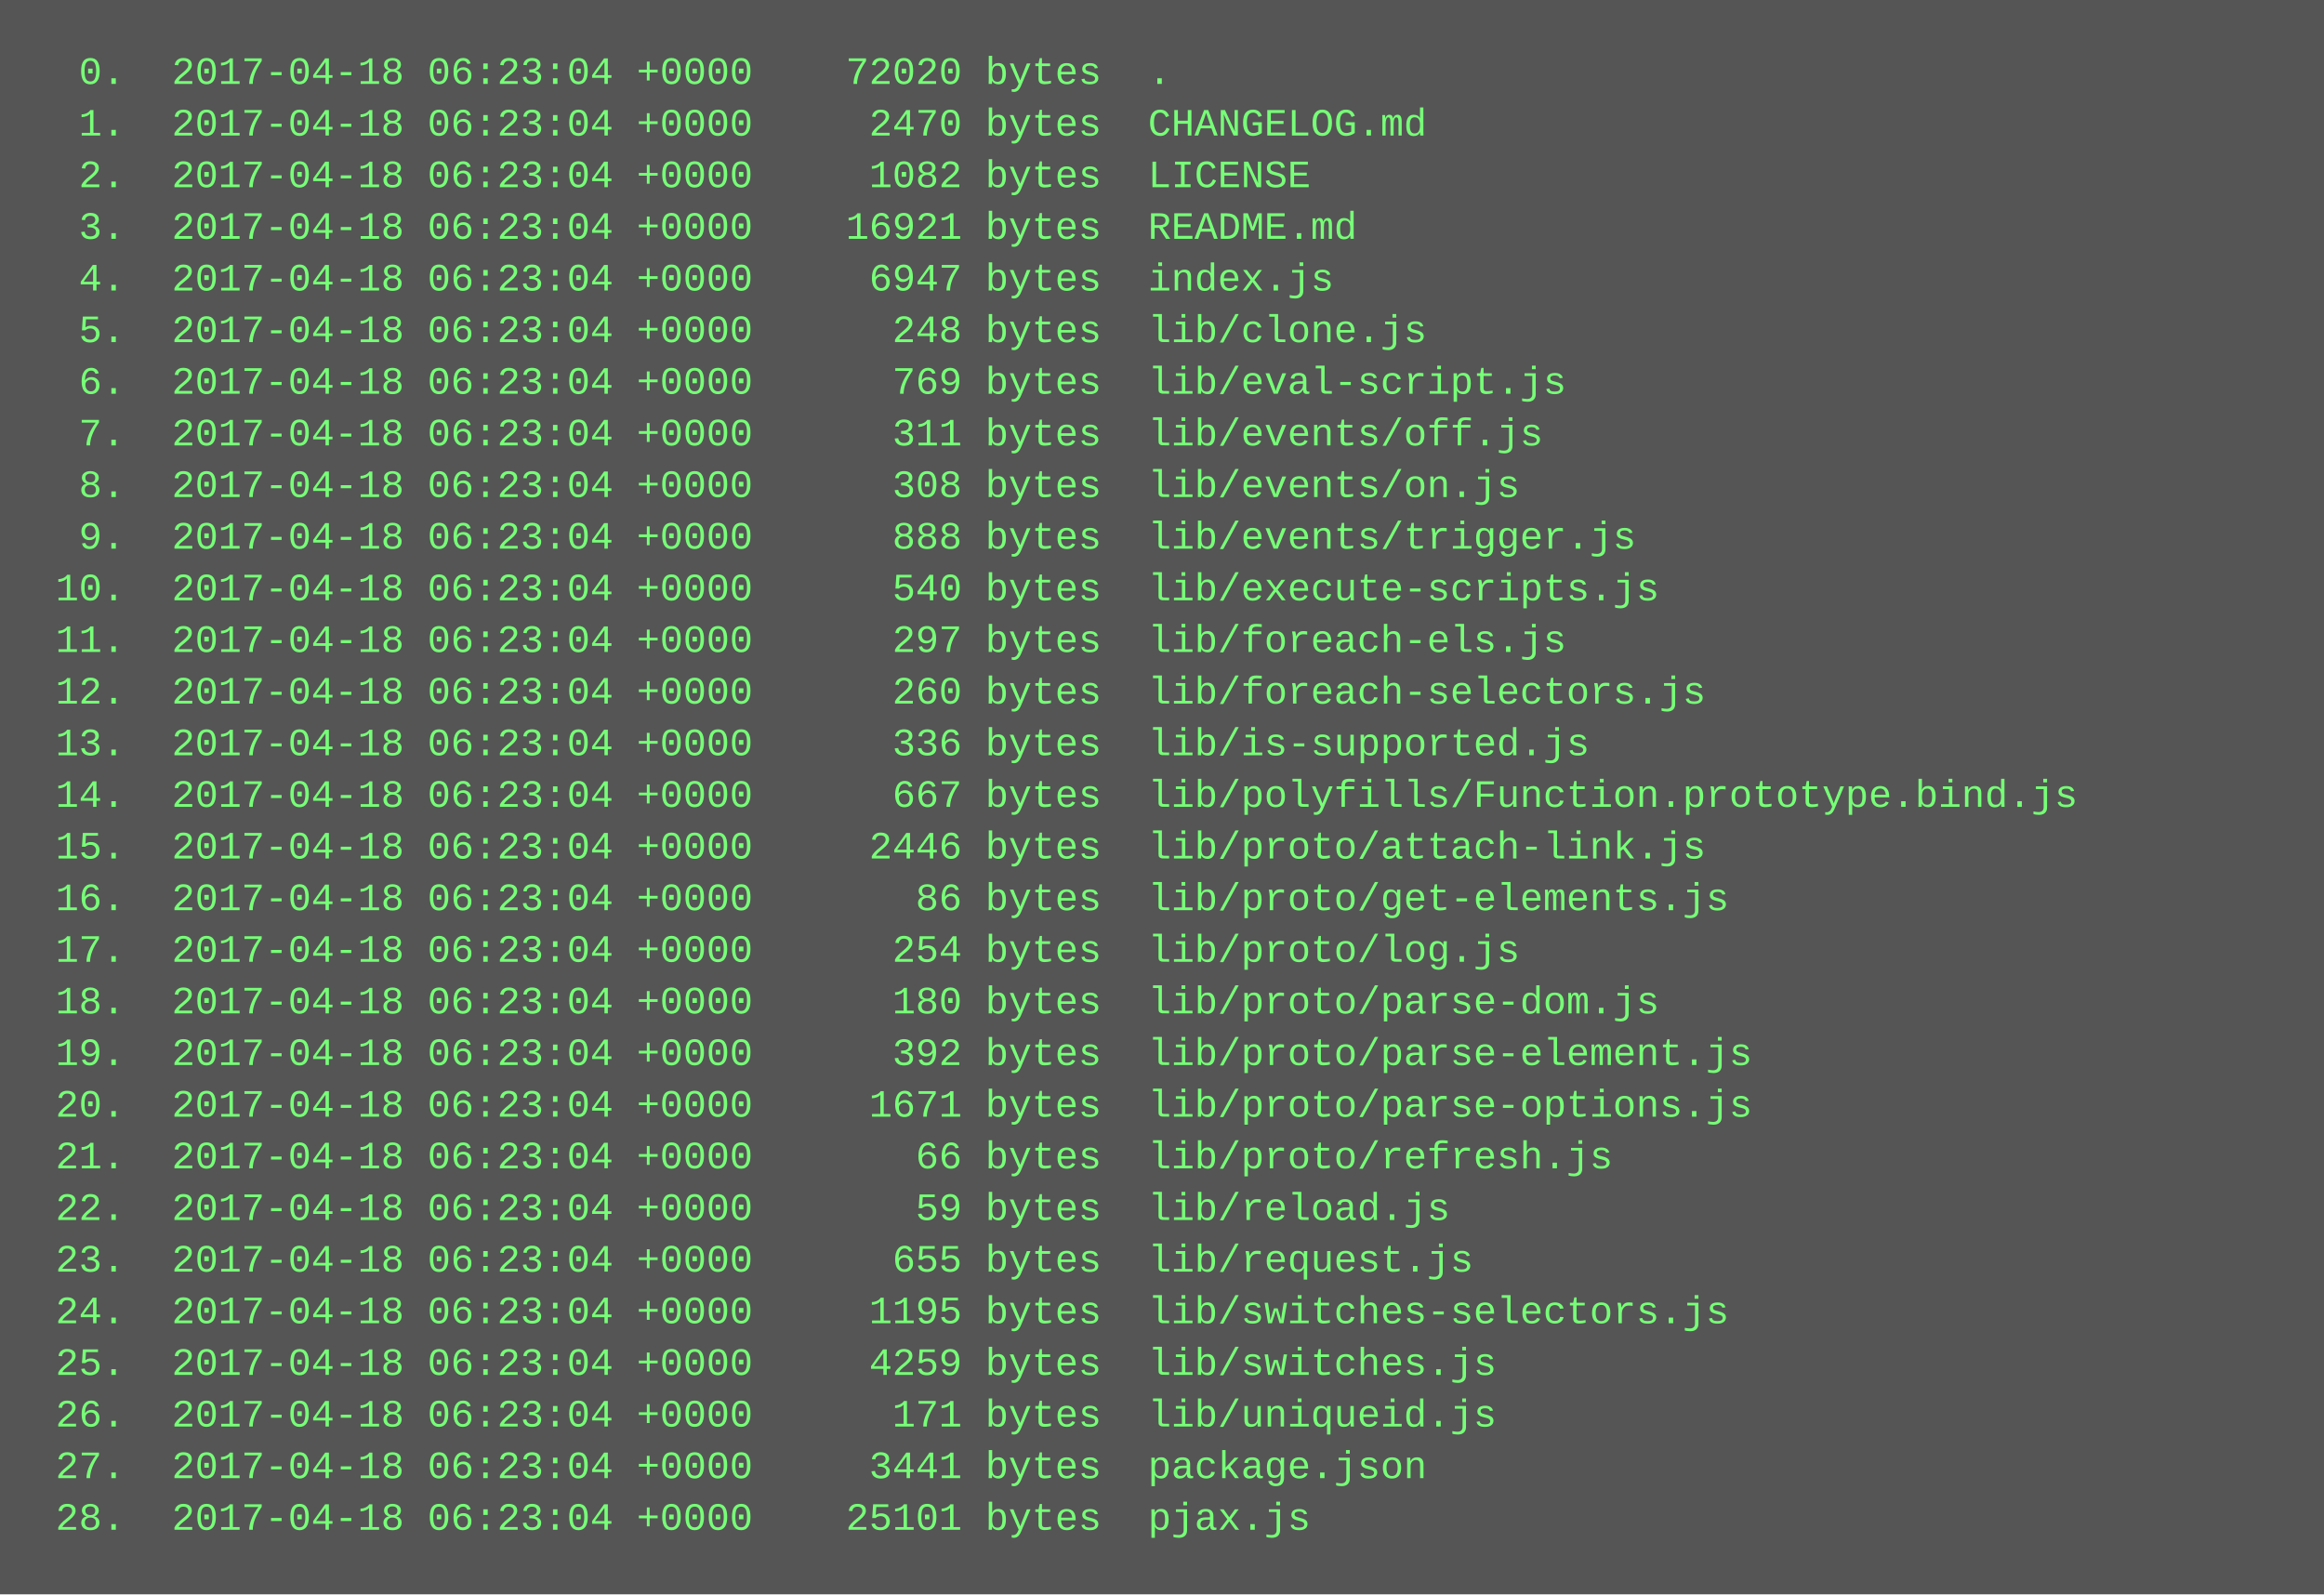
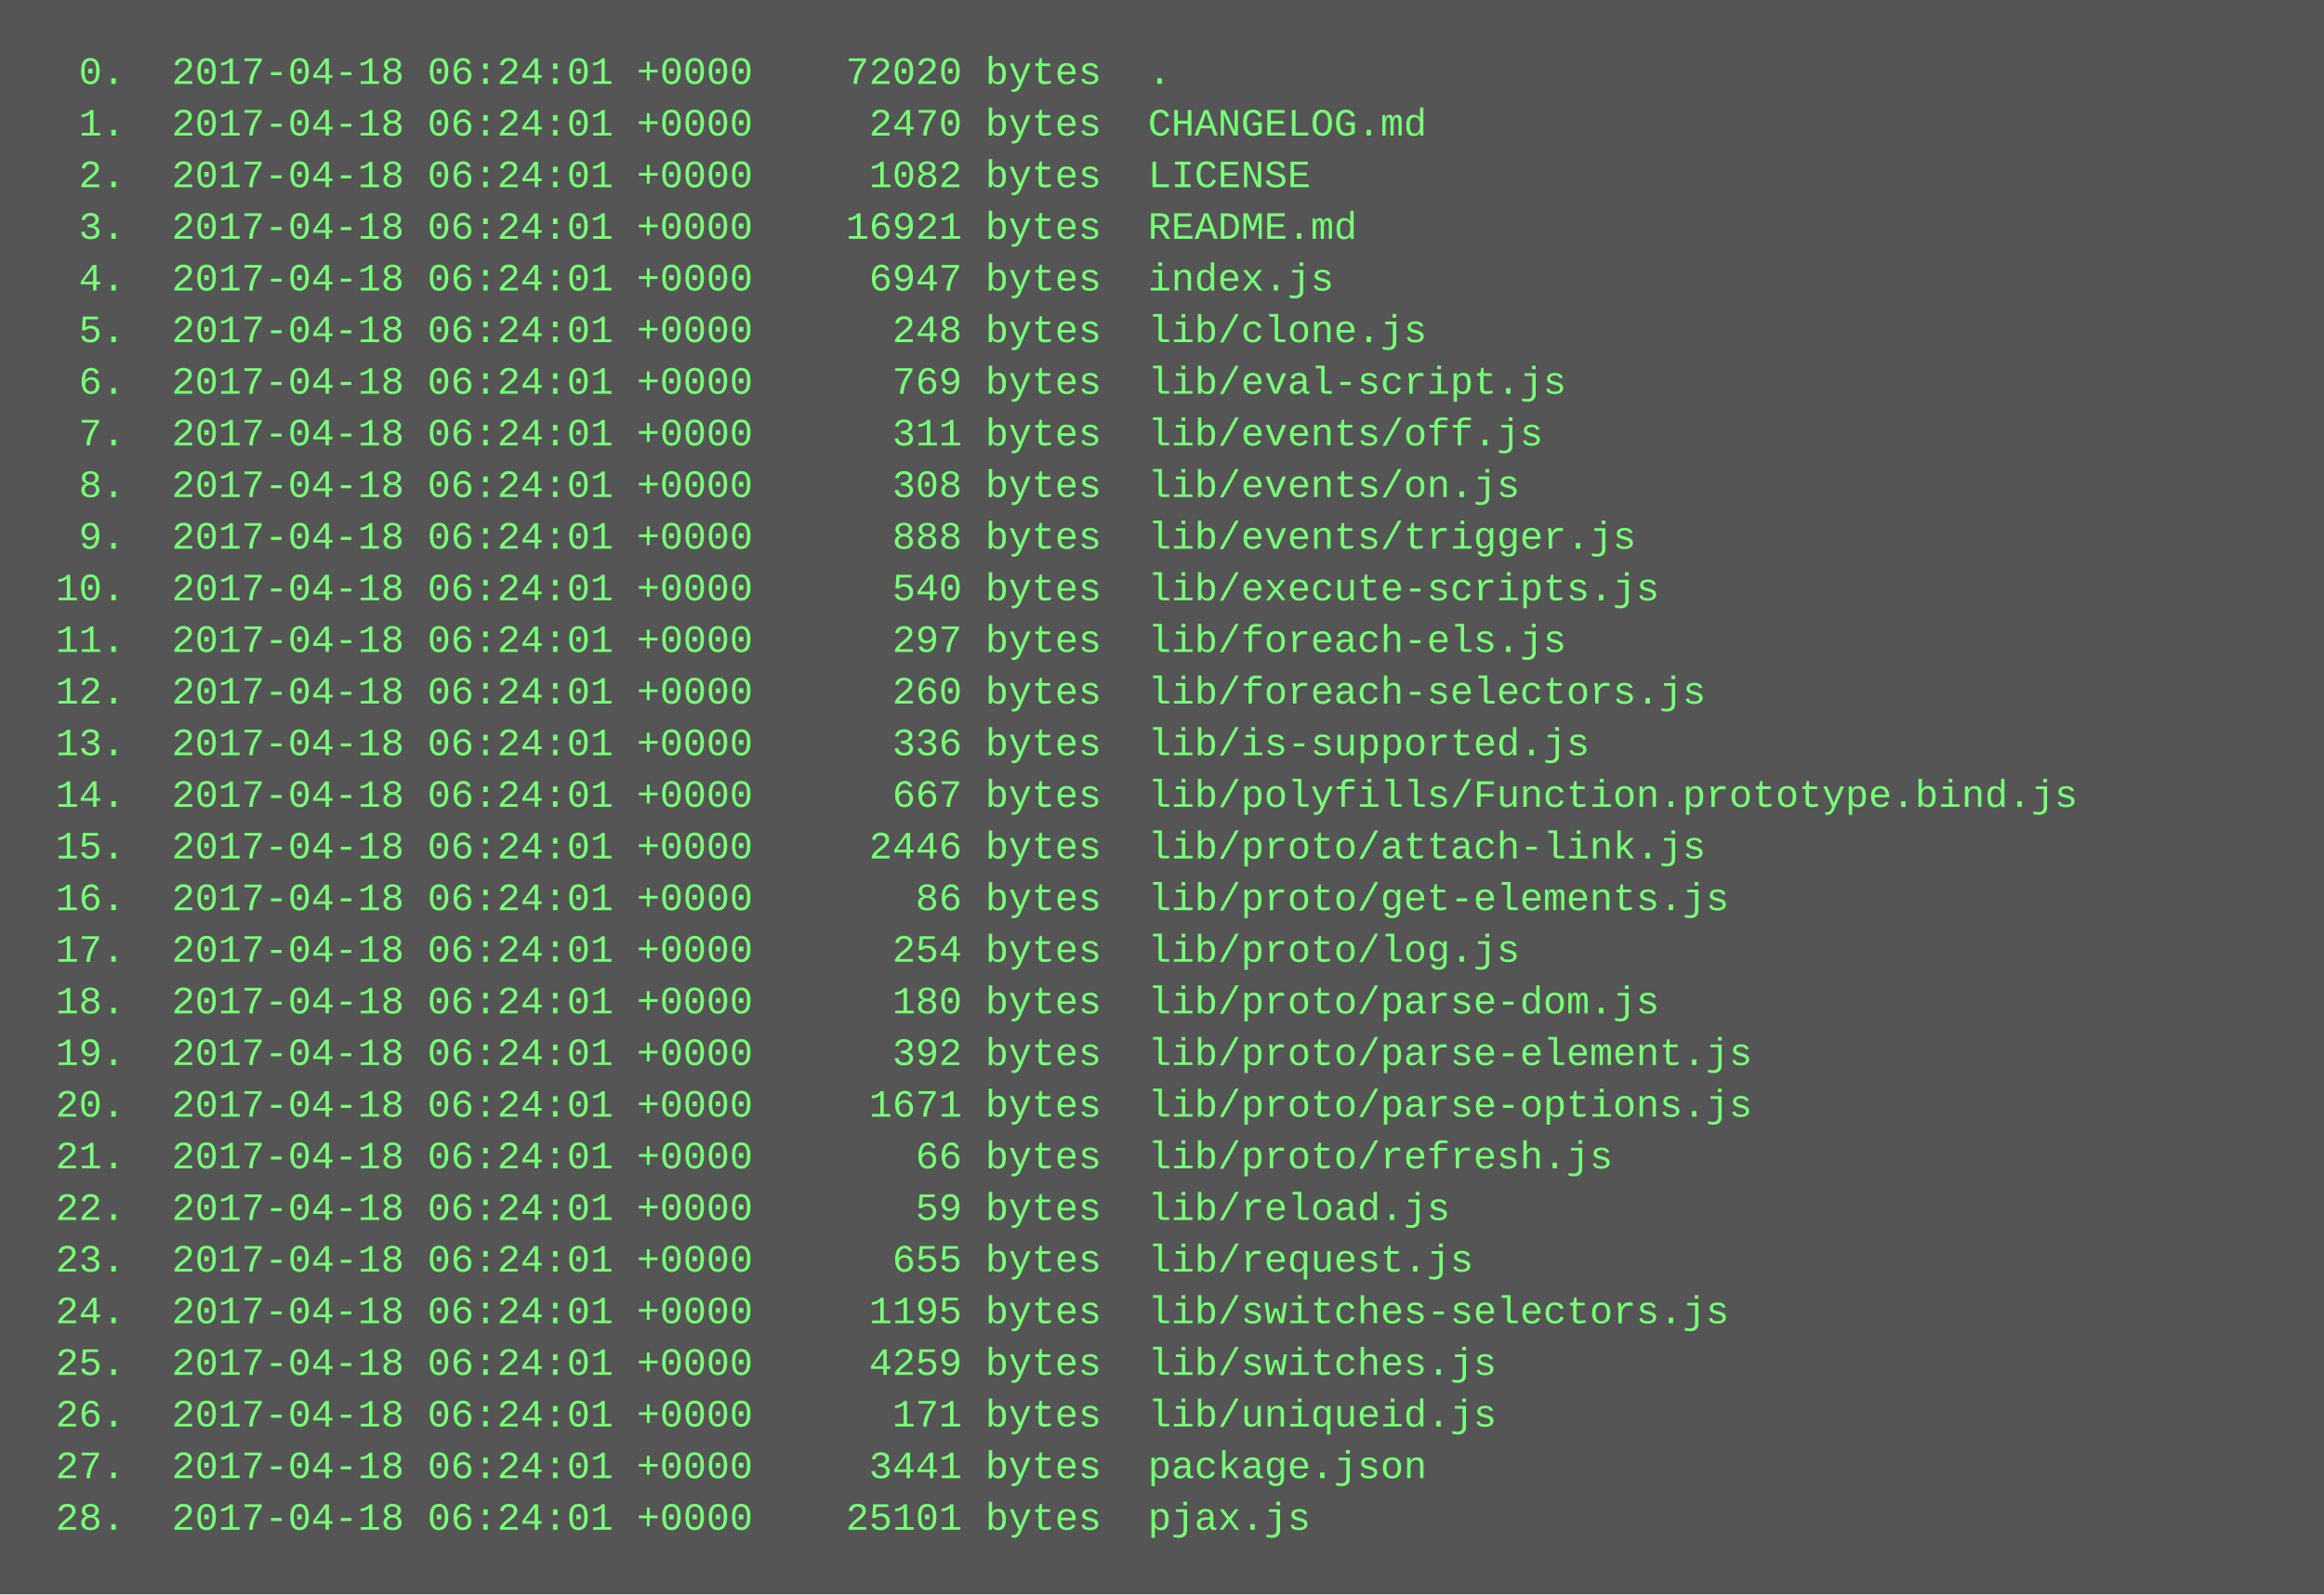
<svg xmlns="http://www.w3.org/2000/svg" height="494" width="720">
  <rect height="494" fill="#555" width="720" />
  <text fill="#7f7" font-family="Courier New" font-size="12" xml:space="preserve">
-     <tspan x="10" y="26">  0.  2017-04-18 06:23:04 +0000    72020 bytes  .</tspan>
-     <tspan x="10" y="42">  1.  2017-04-18 06:23:04 +0000     2470 bytes  CHANGELOG.md</tspan>
-     <tspan x="10" y="58">  2.  2017-04-18 06:23:04 +0000     1082 bytes  LICENSE</tspan>
-     <tspan x="10" y="74">  3.  2017-04-18 06:23:04 +0000    16921 bytes  README.md</tspan>
-     <tspan x="10" y="90">  4.  2017-04-18 06:23:04 +0000     6947 bytes  index.js</tspan>
-     <tspan x="10" y="106">  5.  2017-04-18 06:23:04 +0000      248 bytes  lib/clone.js</tspan>
-     <tspan x="10" y="122">  6.  2017-04-18 06:23:04 +0000      769 bytes  lib/eval-script.js</tspan>
-     <tspan x="10" y="138">  7.  2017-04-18 06:23:04 +0000      311 bytes  lib/events/off.js</tspan>
-     <tspan x="10" y="154">  8.  2017-04-18 06:23:04 +0000      308 bytes  lib/events/on.js</tspan>
-     <tspan x="10" y="170">  9.  2017-04-18 06:23:04 +0000      888 bytes  lib/events/trigger.js</tspan>
-     <tspan x="10" y="186"> 10.  2017-04-18 06:23:04 +0000      540 bytes  lib/execute-scripts.js</tspan>
-     <tspan x="10" y="202"> 11.  2017-04-18 06:23:04 +0000      297 bytes  lib/foreach-els.js</tspan>
-     <tspan x="10" y="218"> 12.  2017-04-18 06:23:04 +0000      260 bytes  lib/foreach-selectors.js</tspan>
-     <tspan x="10" y="234"> 13.  2017-04-18 06:23:04 +0000      336 bytes  lib/is-supported.js</tspan>
-     <tspan x="10" y="250"> 14.  2017-04-18 06:23:04 +0000      667 bytes  lib/polyfills/Function.prototype.bind.js</tspan>
-     <tspan x="10" y="266"> 15.  2017-04-18 06:23:04 +0000     2446 bytes  lib/proto/attach-link.js</tspan>
-     <tspan x="10" y="282"> 16.  2017-04-18 06:23:04 +0000       86 bytes  lib/proto/get-elements.js</tspan>
-     <tspan x="10" y="298"> 17.  2017-04-18 06:23:04 +0000      254 bytes  lib/proto/log.js</tspan>
-     <tspan x="10" y="314"> 18.  2017-04-18 06:23:04 +0000      180 bytes  lib/proto/parse-dom.js</tspan>
-     <tspan x="10" y="330"> 19.  2017-04-18 06:23:04 +0000      392 bytes  lib/proto/parse-element.js</tspan>
-     <tspan x="10" y="346"> 20.  2017-04-18 06:23:04 +0000     1671 bytes  lib/proto/parse-options.js</tspan>
-     <tspan x="10" y="362"> 21.  2017-04-18 06:23:04 +0000       66 bytes  lib/proto/refresh.js</tspan>
-     <tspan x="10" y="378"> 22.  2017-04-18 06:23:04 +0000       59 bytes  lib/reload.js</tspan>
-     <tspan x="10" y="394"> 23.  2017-04-18 06:23:04 +0000      655 bytes  lib/request.js</tspan>
-     <tspan x="10" y="410"> 24.  2017-04-18 06:23:04 +0000     1195 bytes  lib/switches-selectors.js</tspan>
-     <tspan x="10" y="426"> 25.  2017-04-18 06:23:04 +0000     4259 bytes  lib/switches.js</tspan>
-     <tspan x="10" y="442"> 26.  2017-04-18 06:23:04 +0000      171 bytes  lib/uniqueid.js</tspan>
-     <tspan x="10" y="458"> 27.  2017-04-18 06:23:04 +0000     3441 bytes  package.json</tspan>
-     <tspan x="10" y="474"> 28.  2017-04-18 06:23:04 +0000    25101 bytes  pjax.js</tspan>
+     <tspan x="10" y="26">  0.  2017-04-18 06:24:01 +0000    72020 bytes  .</tspan>
+     <tspan x="10" y="42">  1.  2017-04-18 06:24:01 +0000     2470 bytes  CHANGELOG.md</tspan>
+     <tspan x="10" y="58">  2.  2017-04-18 06:24:01 +0000     1082 bytes  LICENSE</tspan>
+     <tspan x="10" y="74">  3.  2017-04-18 06:24:01 +0000    16921 bytes  README.md</tspan>
+     <tspan x="10" y="90">  4.  2017-04-18 06:24:01 +0000     6947 bytes  index.js</tspan>
+     <tspan x="10" y="106">  5.  2017-04-18 06:24:01 +0000      248 bytes  lib/clone.js</tspan>
+     <tspan x="10" y="122">  6.  2017-04-18 06:24:01 +0000      769 bytes  lib/eval-script.js</tspan>
+     <tspan x="10" y="138">  7.  2017-04-18 06:24:01 +0000      311 bytes  lib/events/off.js</tspan>
+     <tspan x="10" y="154">  8.  2017-04-18 06:24:01 +0000      308 bytes  lib/events/on.js</tspan>
+     <tspan x="10" y="170">  9.  2017-04-18 06:24:01 +0000      888 bytes  lib/events/trigger.js</tspan>
+     <tspan x="10" y="186"> 10.  2017-04-18 06:24:01 +0000      540 bytes  lib/execute-scripts.js</tspan>
+     <tspan x="10" y="202"> 11.  2017-04-18 06:24:01 +0000      297 bytes  lib/foreach-els.js</tspan>
+     <tspan x="10" y="218"> 12.  2017-04-18 06:24:01 +0000      260 bytes  lib/foreach-selectors.js</tspan>
+     <tspan x="10" y="234"> 13.  2017-04-18 06:24:01 +0000      336 bytes  lib/is-supported.js</tspan>
+     <tspan x="10" y="250"> 14.  2017-04-18 06:24:01 +0000      667 bytes  lib/polyfills/Function.prototype.bind.js</tspan>
+     <tspan x="10" y="266"> 15.  2017-04-18 06:24:01 +0000     2446 bytes  lib/proto/attach-link.js</tspan>
+     <tspan x="10" y="282"> 16.  2017-04-18 06:24:01 +0000       86 bytes  lib/proto/get-elements.js</tspan>
+     <tspan x="10" y="298"> 17.  2017-04-18 06:24:01 +0000      254 bytes  lib/proto/log.js</tspan>
+     <tspan x="10" y="314"> 18.  2017-04-18 06:24:01 +0000      180 bytes  lib/proto/parse-dom.js</tspan>
+     <tspan x="10" y="330"> 19.  2017-04-18 06:24:01 +0000      392 bytes  lib/proto/parse-element.js</tspan>
+     <tspan x="10" y="346"> 20.  2017-04-18 06:24:01 +0000     1671 bytes  lib/proto/parse-options.js</tspan>
+     <tspan x="10" y="362"> 21.  2017-04-18 06:24:01 +0000       66 bytes  lib/proto/refresh.js</tspan>
+     <tspan x="10" y="378"> 22.  2017-04-18 06:24:01 +0000       59 bytes  lib/reload.js</tspan>
+     <tspan x="10" y="394"> 23.  2017-04-18 06:24:01 +0000      655 bytes  lib/request.js</tspan>
+     <tspan x="10" y="410"> 24.  2017-04-18 06:24:01 +0000     1195 bytes  lib/switches-selectors.js</tspan>
+     <tspan x="10" y="426"> 25.  2017-04-18 06:24:01 +0000     4259 bytes  lib/switches.js</tspan>
+     <tspan x="10" y="442"> 26.  2017-04-18 06:24:01 +0000      171 bytes  lib/uniqueid.js</tspan>
+     <tspan x="10" y="458"> 27.  2017-04-18 06:24:01 +0000     3441 bytes  package.json</tspan>
+     <tspan x="10" y="474"> 28.  2017-04-18 06:24:01 +0000    25101 bytes  pjax.js</tspan>
  </text>
</svg>
